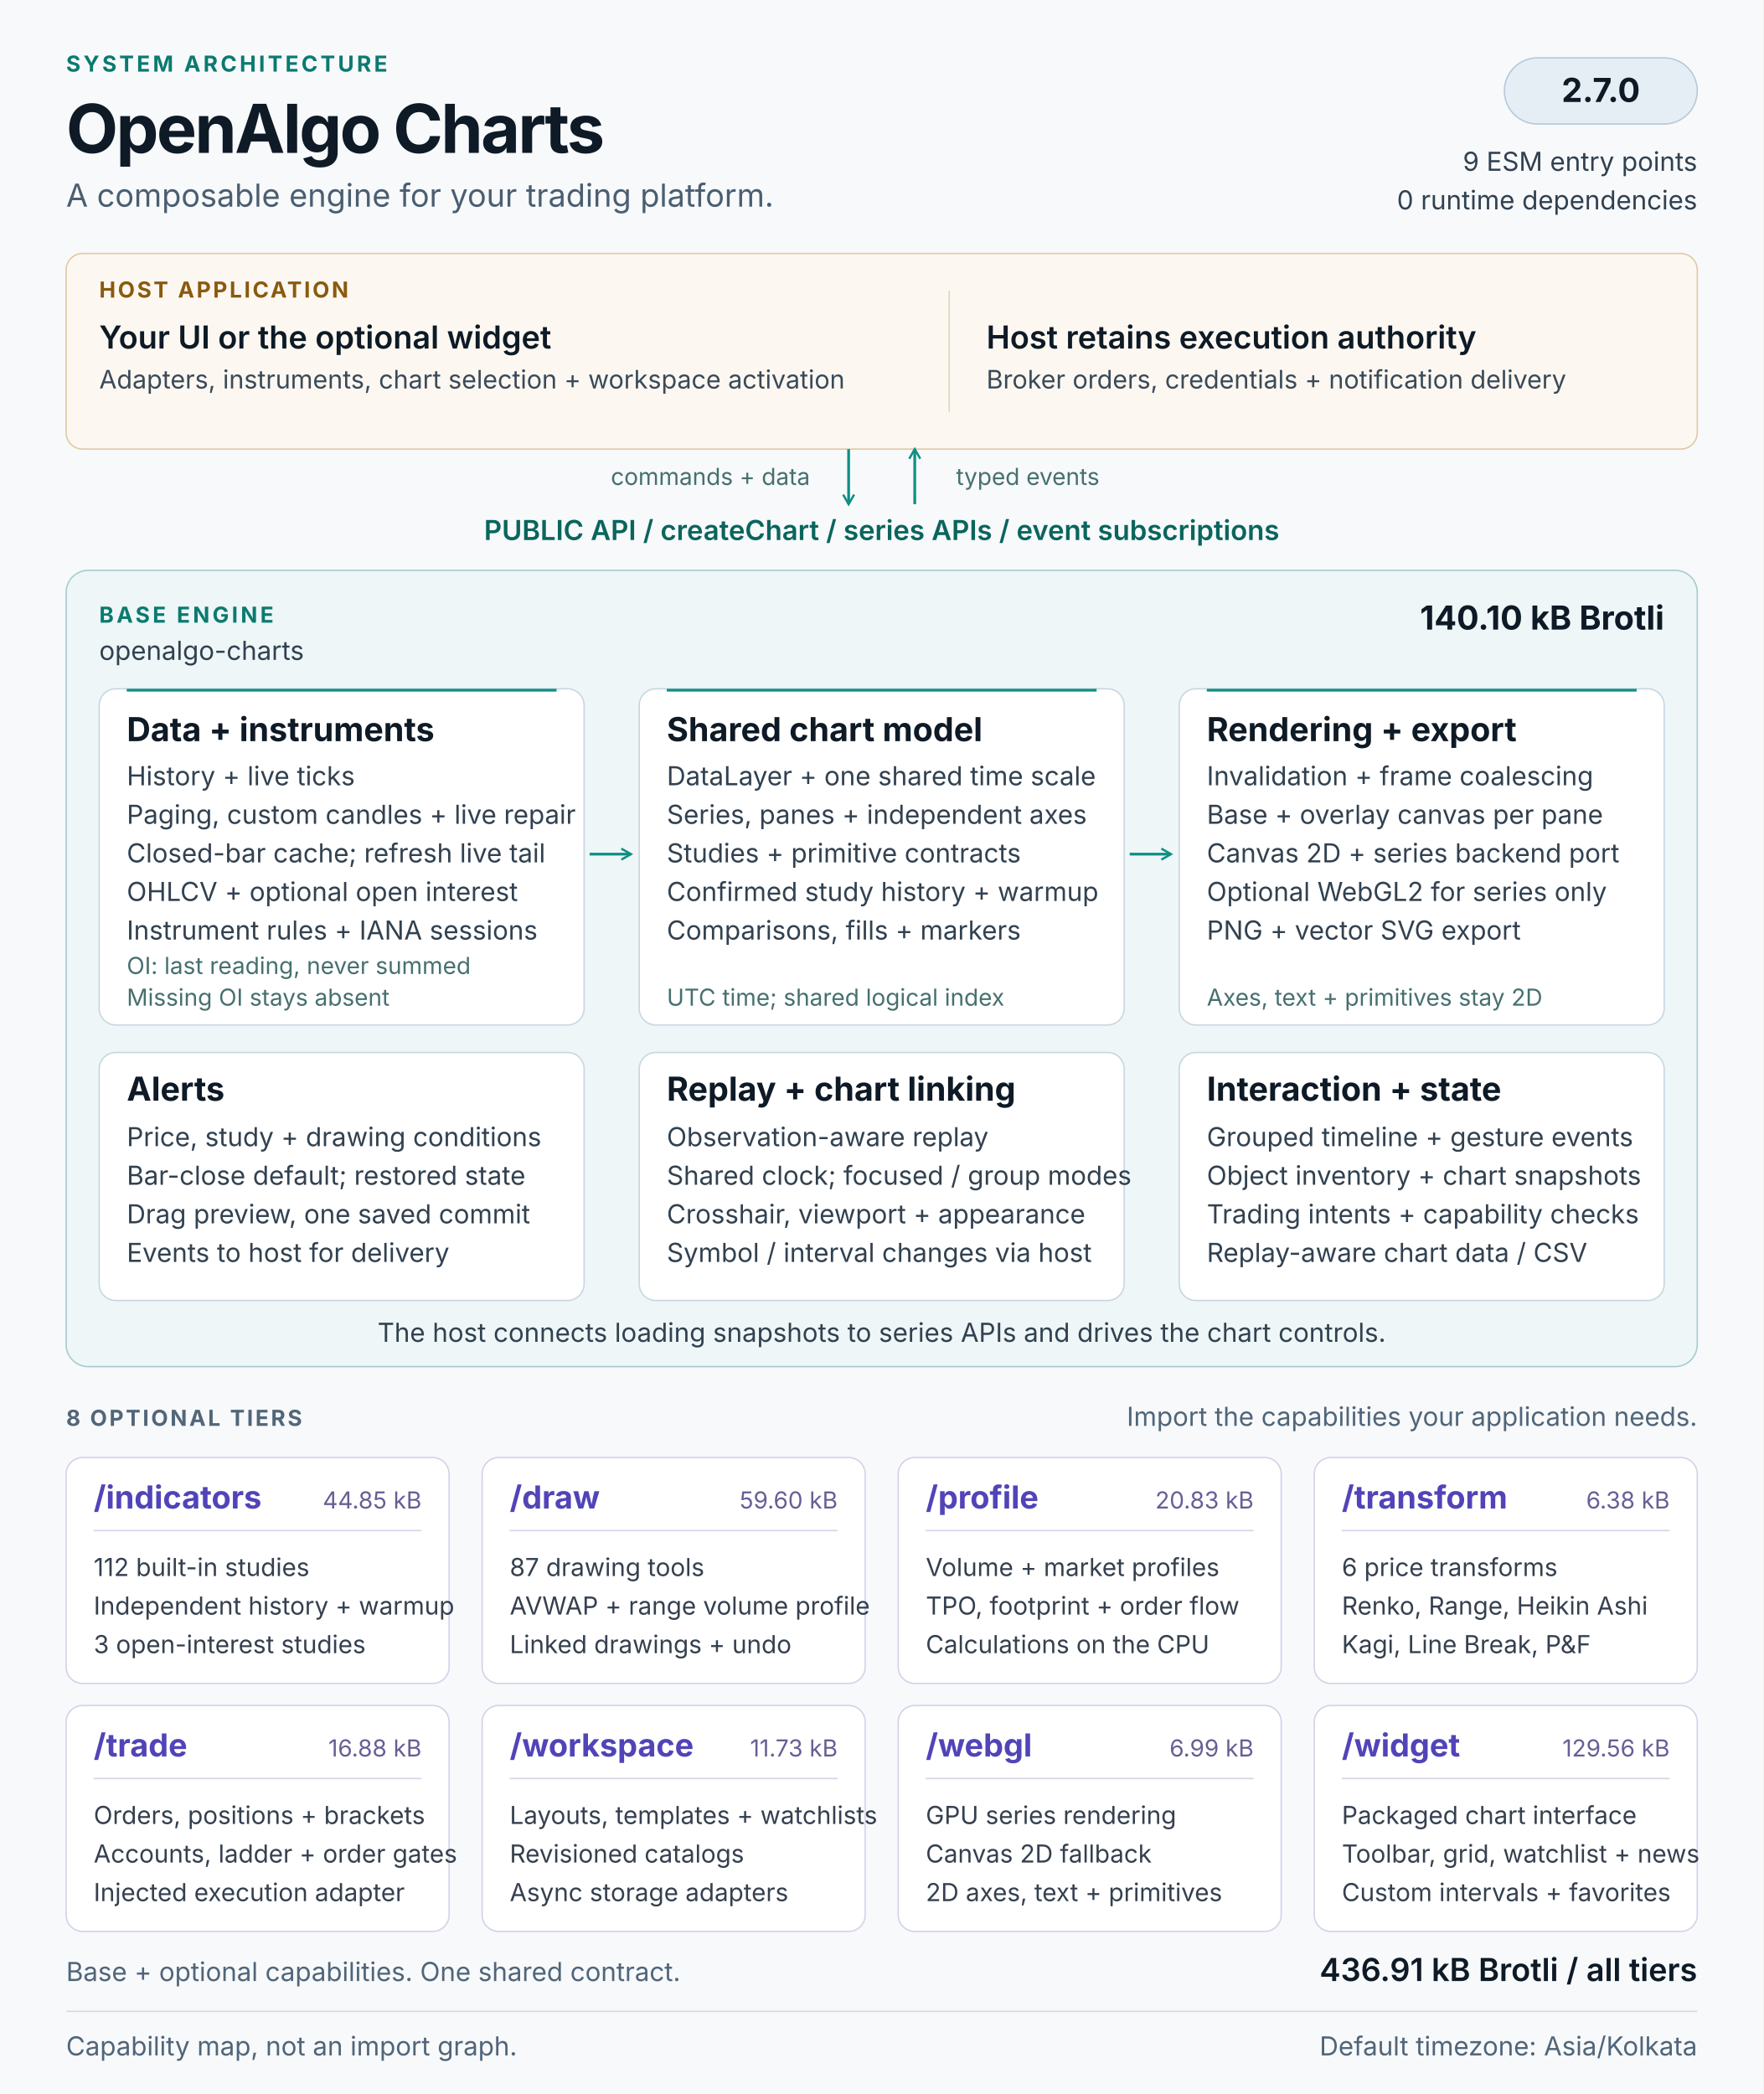
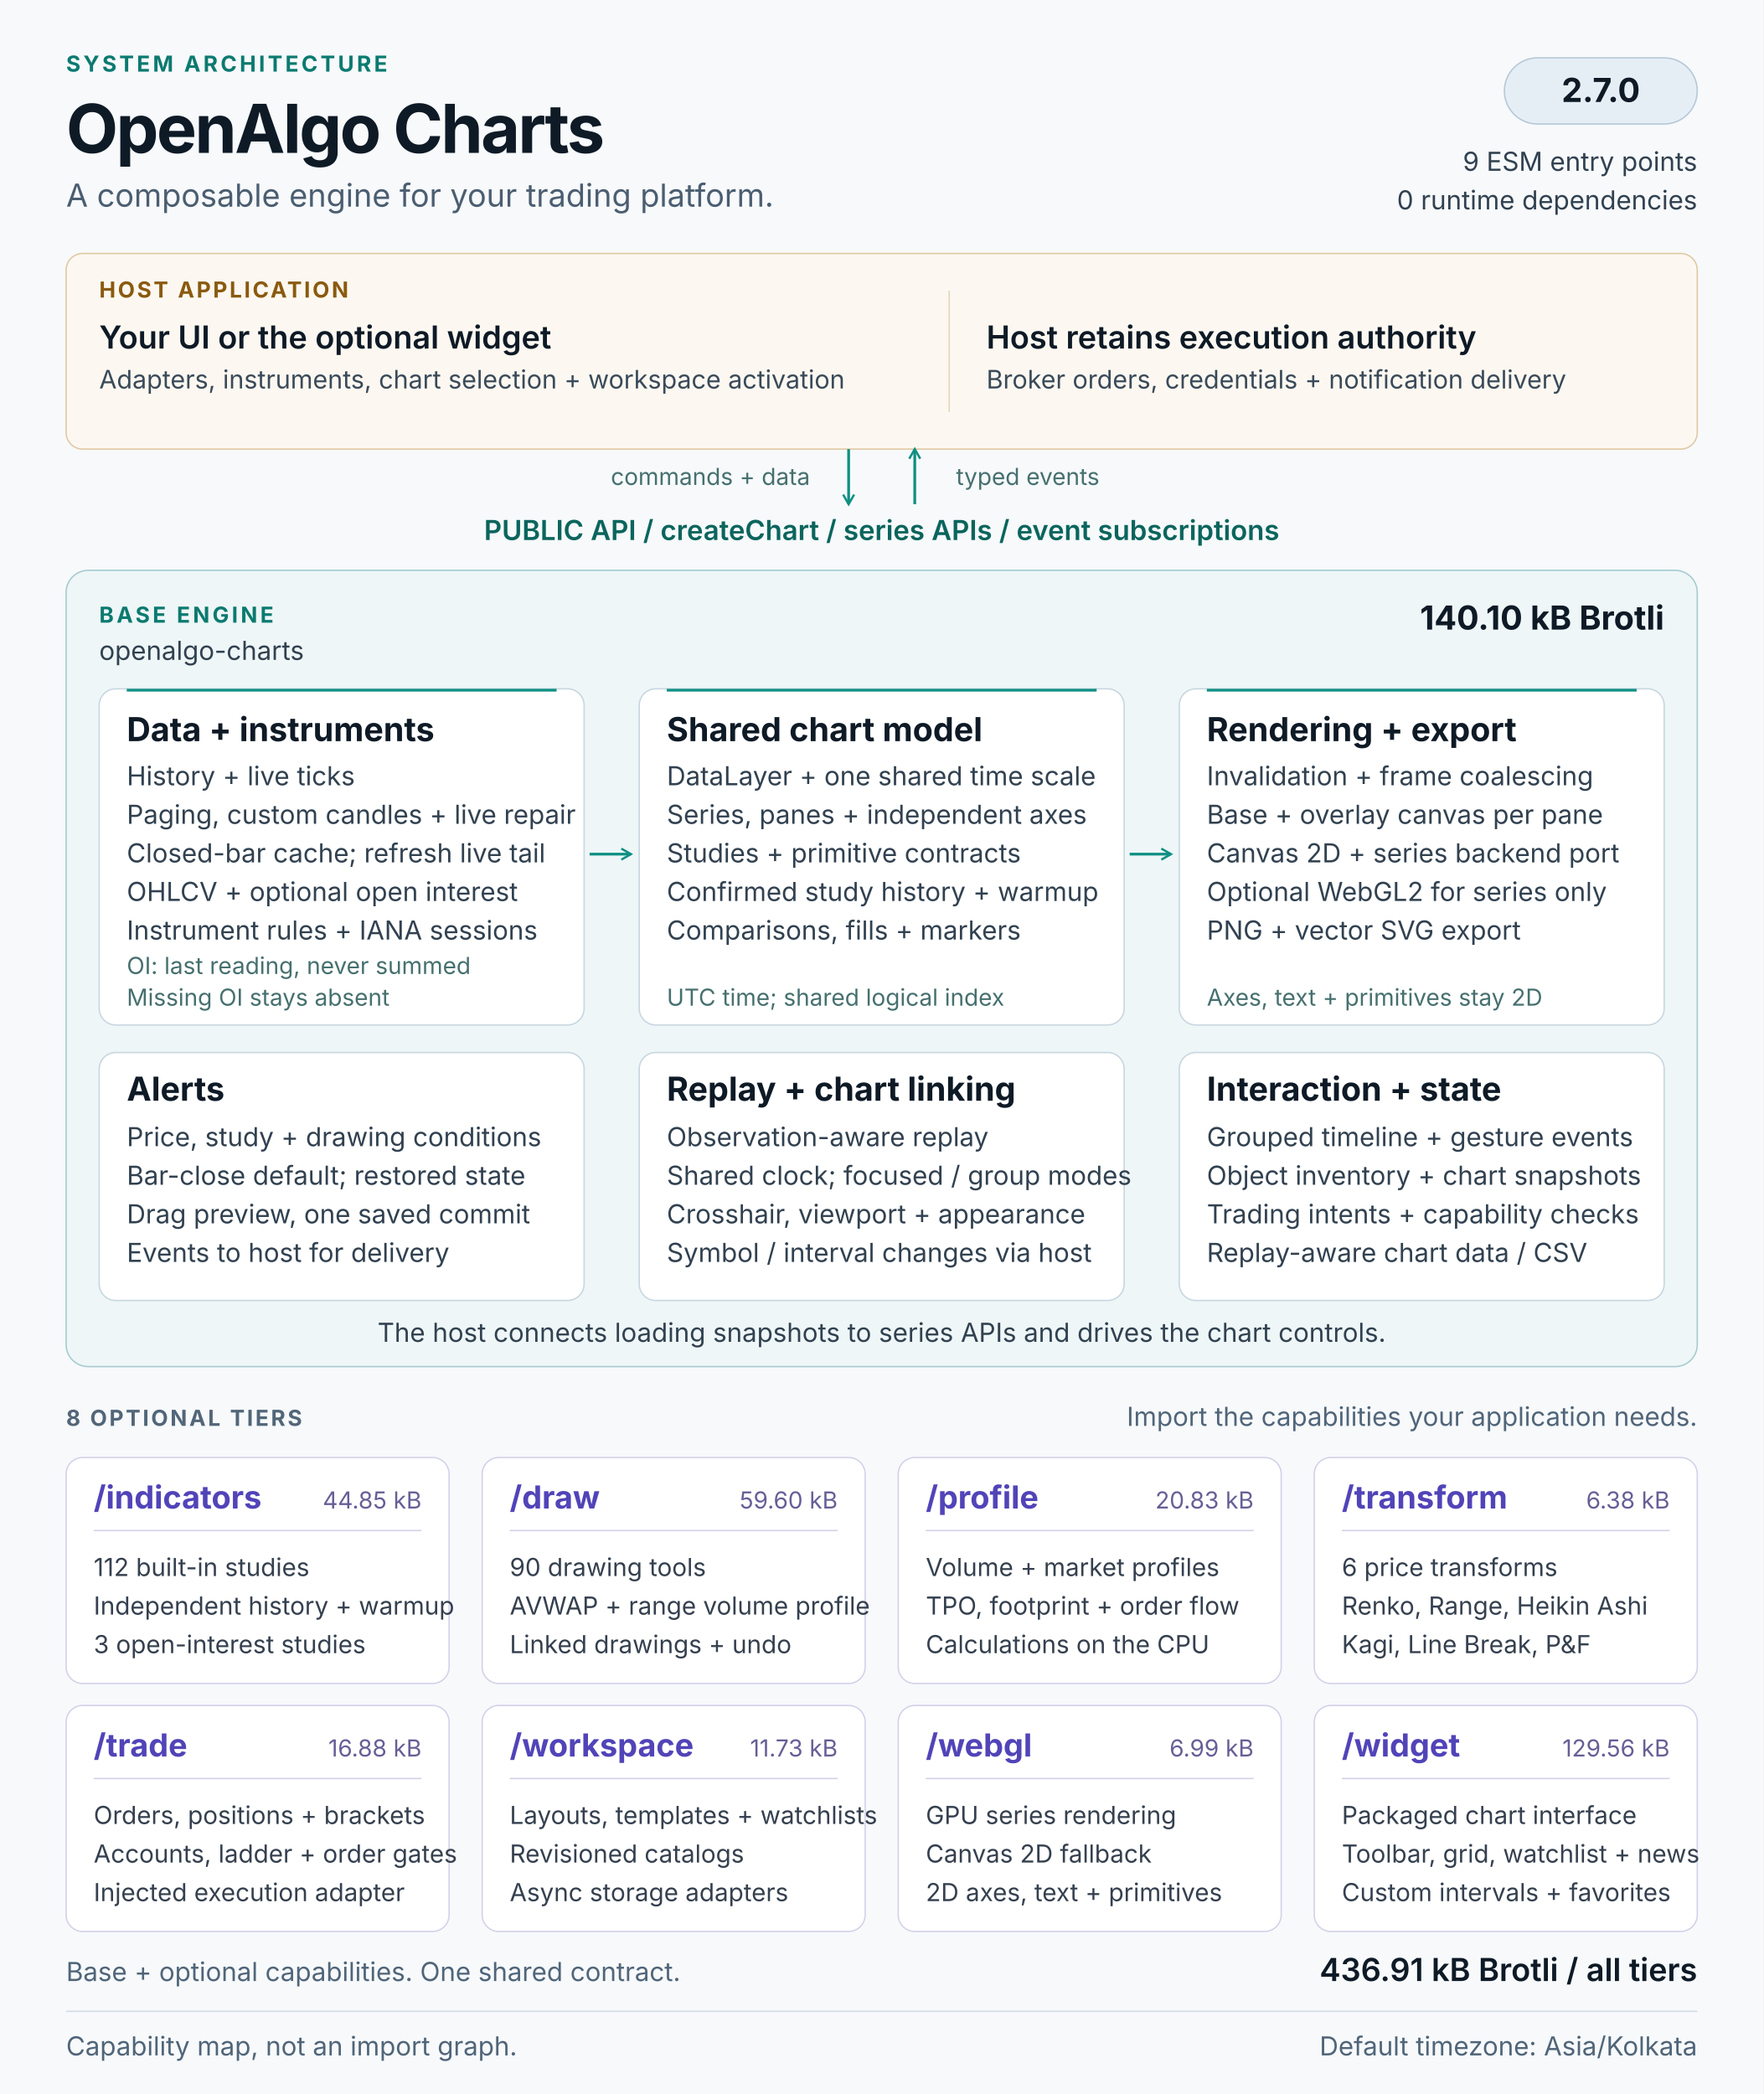
<svg xmlns="http://www.w3.org/2000/svg" width="1280" height="1520" viewBox="0 0 1280 1520" role="img" aria-labelledby="architecture-title architecture-description">
  <defs>
    <marker id="flow-arrow" viewBox="0 0 10 10" refX="8" refY="5" markerWidth="5" markerHeight="5" orient="auto-start-reverse">
      <path d="M1 1L8 5L1 9" fill="none" stroke="#0f8f83" stroke-width="1.6" />
    </marker>
  </defs>
  <style>
  text { font-family: 'Segoe UI', Inter, Arial, sans-serif; fill: #0e1a26; }
  .kicker { font-size: 16px; font-weight: 650; letter-spacing: 2px; fill: #0b7a70; }
  .heading { font-size: 49px; font-weight: 700; letter-spacing: -1.5px; }
  .subtitle { font-size: 23px; fill: #4b5e71; }
  .label { font-size: 16px; font-weight: 650; letter-spacing: 1.6px; fill: #526679; }
  .host-label { font-size: 16px; font-weight: 650; letter-spacing: 1.6px; fill: #8a5a0f; }
  .host-title { font-size: 23px; font-weight: 600; }
  .host-body { font-size: 18.5px; fill: #3a4a59; }
  .api { font-size: 20px; font-weight: 600; fill: #0a655d; }
  .panel-title { font-size: 24px; font-weight: 650; }
  .body { font-size: 19px; fill: #314150; }
  .note { font-size: 17px; fill: #46706f; }
  .tier-title { font-size: 23px; font-weight: 650; fill: #5144b8; }
  .tier-size { font-size: 17px; fill: #665f96; }
  .tier-body { font-size: 18px; fill: #35404f; }
  .footer { font-size: 19px; fill: #506579; }
</style>
  <rect width="1280" height="1520" fill="#f7f9fb" />
  <text x="48" y="52" class="kicker">SYSTEM ARCHITECTURE</text>
  <text x="48" y="111" class="heading">OpenAlgo Charts</text>
  <text x="48" y="150" class="subtitle">A composable engine for your trading platform.</text>
  <rect x="1092" y="42" width="140" height="48" rx="24" fill="#e6eef5" stroke="#b6c8d8" />
  <text x="1162" y="74" class="panel-title" text-anchor="middle">2.7.0</text>
  <text x="1232" y="124" class="body" text-anchor="end">9 ESM entry points</text>
  <text x="1232" y="152" class="body" text-anchor="end">0 runtime dependencies</text>
  <g id="host" data-panel="true">
    <rect x="48" y="184" width="1184" height="142" rx="12" fill="#fcf8f1" stroke="#dfc9a3" />
    <text x="72" y="216" class="host-label">HOST APPLICATION</text>
    <text x="72" y="253" class="host-title">Your UI or the optional widget</text>
    <text x="72" y="282" class="host-body">Adapters, instruments, chart selection + workspace activation</text>
    <path d="M689 211v88" stroke="#e4d5ba" />
    <text x="716" y="253" class="host-title">Host retains execution authority</text>
    <text x="716" y="282" class="host-body">Broker orders, credentials + notification delivery</text>
  </g>
  <path d="M616 326v40" stroke="#0f8f83" stroke-width="2" fill="none" marker-end="url(#flow-arrow)" />
  <path d="M664 366v-40" stroke="#0f8f83" stroke-width="2" fill="none" marker-end="url(#flow-arrow)" />
  <text x="588" y="352" class="note" text-anchor="end">commands + data</text>
  <text x="694" y="352" class="note">typed events</text>
  <text x="640" y="392" class="api" text-anchor="middle">PUBLIC API  /  createChart  /  series APIs  /  event subscriptions</text>
  <g id="base-engine">
    <rect x="48" y="414" width="1184" height="578" rx="16" fill="#eef6f7" stroke="#a7cbcf" />
    <text x="72" y="452" class="kicker">BASE ENGINE</text>
    <text x="72" y="479" class="body">openalgo-charts</text>
    <text x="1208" y="457" class="panel-title" text-anchor="end">140.10 kB Brotli</text>
    <g id="data-pipeline" data-panel="true">
      <rect x="72" y="500" width="352" height="244" rx="12" fill="#ffffff" stroke="#c8d6e1" />
      <path d="M92 501h312" stroke="#0f8f83" stroke-width="2" />
      <text x="92" y="538" class="panel-title">Data + instruments</text>
      <text x="92" y="570" class="body">History + live ticks</text>
      <text x="92" y="598" class="body">Paging, custom candles + live repair</text>
      <text x="92" y="626" class="body">Closed-bar cache; refresh live tail</text>
      <text x="92" y="654" class="body">OHLCV + optional open interest</text>
      <text x="92" y="682" class="body">Instrument rules + IANA sessions</text>
      <text x="92" y="707" class="note">OI: last reading, never summed</text>
      <text x="92" y="730" class="note">Missing OI stays absent</text>
    </g>
    <g id="chart-model" data-panel="true">
      <rect x="464" y="500" width="352" height="244" rx="12" fill="#ffffff" stroke="#c8d6e1" />
      <path d="M484 501h312" stroke="#0f8f83" stroke-width="2" />
      <text x="484" y="538" class="panel-title">Shared chart model</text>
      <text x="484" y="570" class="body">DataLayer + one shared time scale</text>
      <text x="484" y="598" class="body">Series, panes + independent axes</text>
      <text x="484" y="626" class="body">Studies + primitive contracts</text>
      <text x="484" y="654" class="body">Confirmed study history + warmup</text>
      <text x="484" y="682" class="body">Comparisons, fills + markers</text>
      <text x="484" y="730" class="note">UTC time; shared logical index</text>
    </g>
    <g id="rendering" data-panel="true">
      <rect x="856" y="500" width="352" height="244" rx="12" fill="#ffffff" stroke="#c8d6e1" />
      <path d="M876 501h312" stroke="#0f8f83" stroke-width="2" />
      <text x="876" y="538" class="panel-title">Rendering + export</text>
      <text x="876" y="570" class="body">Invalidation + frame coalescing</text>
      <text x="876" y="598" class="body">Base + overlay canvas per pane</text>
      <text x="876" y="626" class="body">Canvas 2D + series backend port</text>
      <text x="876" y="654" class="body">Optional WebGL2 for series only</text>
      <text x="876" y="682" class="body">PNG + vector SVG export</text>
      <text x="876" y="730" class="note">Axes, text + primitives stay 2D</text>
    </g>
    <path d="M428 620h30" stroke="#0f8f83" stroke-width="2" fill="none" marker-end="url(#flow-arrow)" />
    <path d="M820 620h30" stroke="#0f8f83" stroke-width="2" fill="none" marker-end="url(#flow-arrow)" />
    <g id="alerts" data-panel="true">
      <rect x="72" y="764" width="352" height="180" rx="12" fill="#ffffff" stroke="#c8d6e1" />
      <text x="92" y="799" class="panel-title">Alerts</text>
      <text x="92" y="832" class="body">Price, study + drawing conditions</text>
      <text x="92" y="860" class="body">Bar-close default; restored state</text>
      <text x="92" y="888" class="body">Drag preview, one saved commit</text>
      <text x="92" y="916" class="body">Events to host for delivery</text>
    </g>
    <g id="replay-linking" data-panel="true">
      <rect x="464" y="764" width="352" height="180" rx="12" fill="#ffffff" stroke="#c8d6e1" />
      <text x="484" y="799" class="panel-title">Replay + chart linking</text>
      <text x="484" y="832" class="body">Observation-aware replay</text>
      <text x="484" y="860" class="body">Shared clock; focused / group modes</text>
      <text x="484" y="888" class="body">Crosshair, viewport + appearance</text>
      <text x="484" y="916" class="body">Symbol / interval changes via host</text>
    </g>
    <g id="interaction-state" data-panel="true">
      <rect x="856" y="764" width="352" height="180" rx="12" fill="#ffffff" stroke="#c8d6e1" />
      <text x="876" y="799" class="panel-title">Interaction + state</text>
      <text x="876" y="832" class="body">Grouped timeline + gesture events</text>
      <text x="876" y="860" class="body">Object inventory + chart snapshots</text>
      <text x="876" y="888" class="body">Trading intents + capability checks</text>
      <text x="876" y="916" class="body">Replay-aware chart data / CSV</text>
    </g>
    <text x="640" y="974" class="body" text-anchor="middle">The host connects loading snapshots to series APIs and drives the chart controls.</text>
  </g>
  <text x="48" y="1035" class="label">8 OPTIONAL TIERS</text>
  <text x="1232" y="1035" class="footer" text-anchor="end">Import the capabilities your application needs.</text>
  <g id="tier-indicators" data-panel="true">
    <rect x="48" y="1058" width="278" height="164" rx="12" fill="#ffffff" stroke="#d4d1e8" />
    <text x="68" y="1095" class="tier-title">/indicators</text>
    <text x="306" y="1095" class="tier-size" text-anchor="end">44.85 kB</text>
    <path d="M68 1111h238" stroke="#d4d1e8" />
    <text x="68" y="1144" class="tier-body">112 built-in studies</text>
    <text x="68" y="1172" class="tier-body">Independent history + warmup</text>
    <text x="68" y="1200" class="tier-body">3 open-interest studies</text>
  </g>
  <g id="tier-draw" data-panel="true">
    <rect x="350" y="1058" width="278" height="164" rx="12" fill="#ffffff" stroke="#d4d1e8" />
    <text x="370" y="1095" class="tier-title">/draw</text>
    <text x="608" y="1095" class="tier-size" text-anchor="end">59.60 kB</text>
    <path d="M370 1111h238" stroke="#d4d1e8" />
-     <text x="370" y="1144" class="tier-body">87 drawing tools</text>
+     <text x="370" y="1144" class="tier-body">90 drawing tools</text>
    <text x="370" y="1172" class="tier-body">AVWAP + range volume profile</text>
    <text x="370" y="1200" class="tier-body">Linked drawings + undo</text>
  </g>
  <g id="tier-profile" data-panel="true">
    <rect x="652" y="1058" width="278" height="164" rx="12" fill="#ffffff" stroke="#d4d1e8" />
    <text x="672" y="1095" class="tier-title">/profile</text>
    <text x="910" y="1095" class="tier-size" text-anchor="end">20.83 kB</text>
    <path d="M672 1111h238" stroke="#d4d1e8" />
    <text x="672" y="1144" class="tier-body">Volume + market profiles</text>
    <text x="672" y="1172" class="tier-body">TPO, footprint + order flow</text>
    <text x="672" y="1200" class="tier-body">Calculations on the CPU</text>
  </g>
  <g id="tier-transform" data-panel="true">
    <rect x="954" y="1058" width="278" height="164" rx="12" fill="#ffffff" stroke="#d4d1e8" />
    <text x="974" y="1095" class="tier-title">/transform</text>
    <text x="1212" y="1095" class="tier-size" text-anchor="end">6.38 kB</text>
    <path d="M974 1111h238" stroke="#d4d1e8" />
    <text x="974" y="1144" class="tier-body">6 price transforms</text>
    <text x="974" y="1172" class="tier-body">Renko, Range, Heikin Ashi</text>
    <text x="974" y="1200" class="tier-body">Kagi, Line Break, P&amp;F</text>
  </g>
  <g id="tier-trade" data-panel="true">
    <rect x="48" y="1238" width="278" height="164" rx="12" fill="#ffffff" stroke="#d4d1e8" />
    <text x="68" y="1275" class="tier-title">/trade</text>
    <text x="306" y="1275" class="tier-size" text-anchor="end">16.88 kB</text>
    <path d="M68 1291h238" stroke="#d4d1e8" />
    <text x="68" y="1324" class="tier-body">Orders, positions + brackets</text>
    <text x="68" y="1352" class="tier-body">Accounts, ladder + order gates</text>
    <text x="68" y="1380" class="tier-body">Injected execution adapter</text>
  </g>
  <g id="tier-workspace" data-panel="true">
    <rect x="350" y="1238" width="278" height="164" rx="12" fill="#ffffff" stroke="#d4d1e8" />
    <text x="370" y="1275" class="tier-title">/workspace</text>
    <text x="608" y="1275" class="tier-size" text-anchor="end">11.73 kB</text>
    <path d="M370 1291h238" stroke="#d4d1e8" />
    <text x="370" y="1324" class="tier-body">Layouts, templates + watchlists</text>
    <text x="370" y="1352" class="tier-body">Revisioned catalogs</text>
    <text x="370" y="1380" class="tier-body">Async storage adapters</text>
  </g>
  <g id="tier-webgl" data-panel="true">
    <rect x="652" y="1238" width="278" height="164" rx="12" fill="#ffffff" stroke="#d4d1e8" />
    <text x="672" y="1275" class="tier-title">/webgl</text>
    <text x="910" y="1275" class="tier-size" text-anchor="end">6.99 kB</text>
    <path d="M672 1291h238" stroke="#d4d1e8" />
    <text x="672" y="1324" class="tier-body">GPU series rendering</text>
    <text x="672" y="1352" class="tier-body">Canvas 2D fallback</text>
    <text x="672" y="1380" class="tier-body">2D axes, text + primitives</text>
  </g>
  <g id="tier-widget" data-panel="true">
    <rect x="954" y="1238" width="278" height="164" rx="12" fill="#ffffff" stroke="#d4d1e8" />
    <text x="974" y="1275" class="tier-title">/widget</text>
    <text x="1212" y="1275" class="tier-size" text-anchor="end">129.56 kB</text>
    <path d="M974 1291h238" stroke="#d4d1e8" />
    <text x="974" y="1324" class="tier-body">Packaged chart interface</text>
    <text x="974" y="1352" class="tier-body">Toolbar, grid, watchlist + news</text>
    <text x="974" y="1380" class="tier-body">Custom intervals + favorites</text>
  </g>
  <text x="48" y="1438" class="footer">Base + optional capabilities. One shared contract.</text>
  <text x="1232" y="1438" class="host-title" text-anchor="end">436.91 kB Brotli / all tiers</text>
  <path d="M48 1460h1184" stroke="#d2dce5" />
  <text x="48" y="1492" class="footer">Capability map, not an import graph.</text>
  <text x="1232" y="1492" class="footer" text-anchor="end">Default timezone: Asia/Kolkata</text>
</svg>
